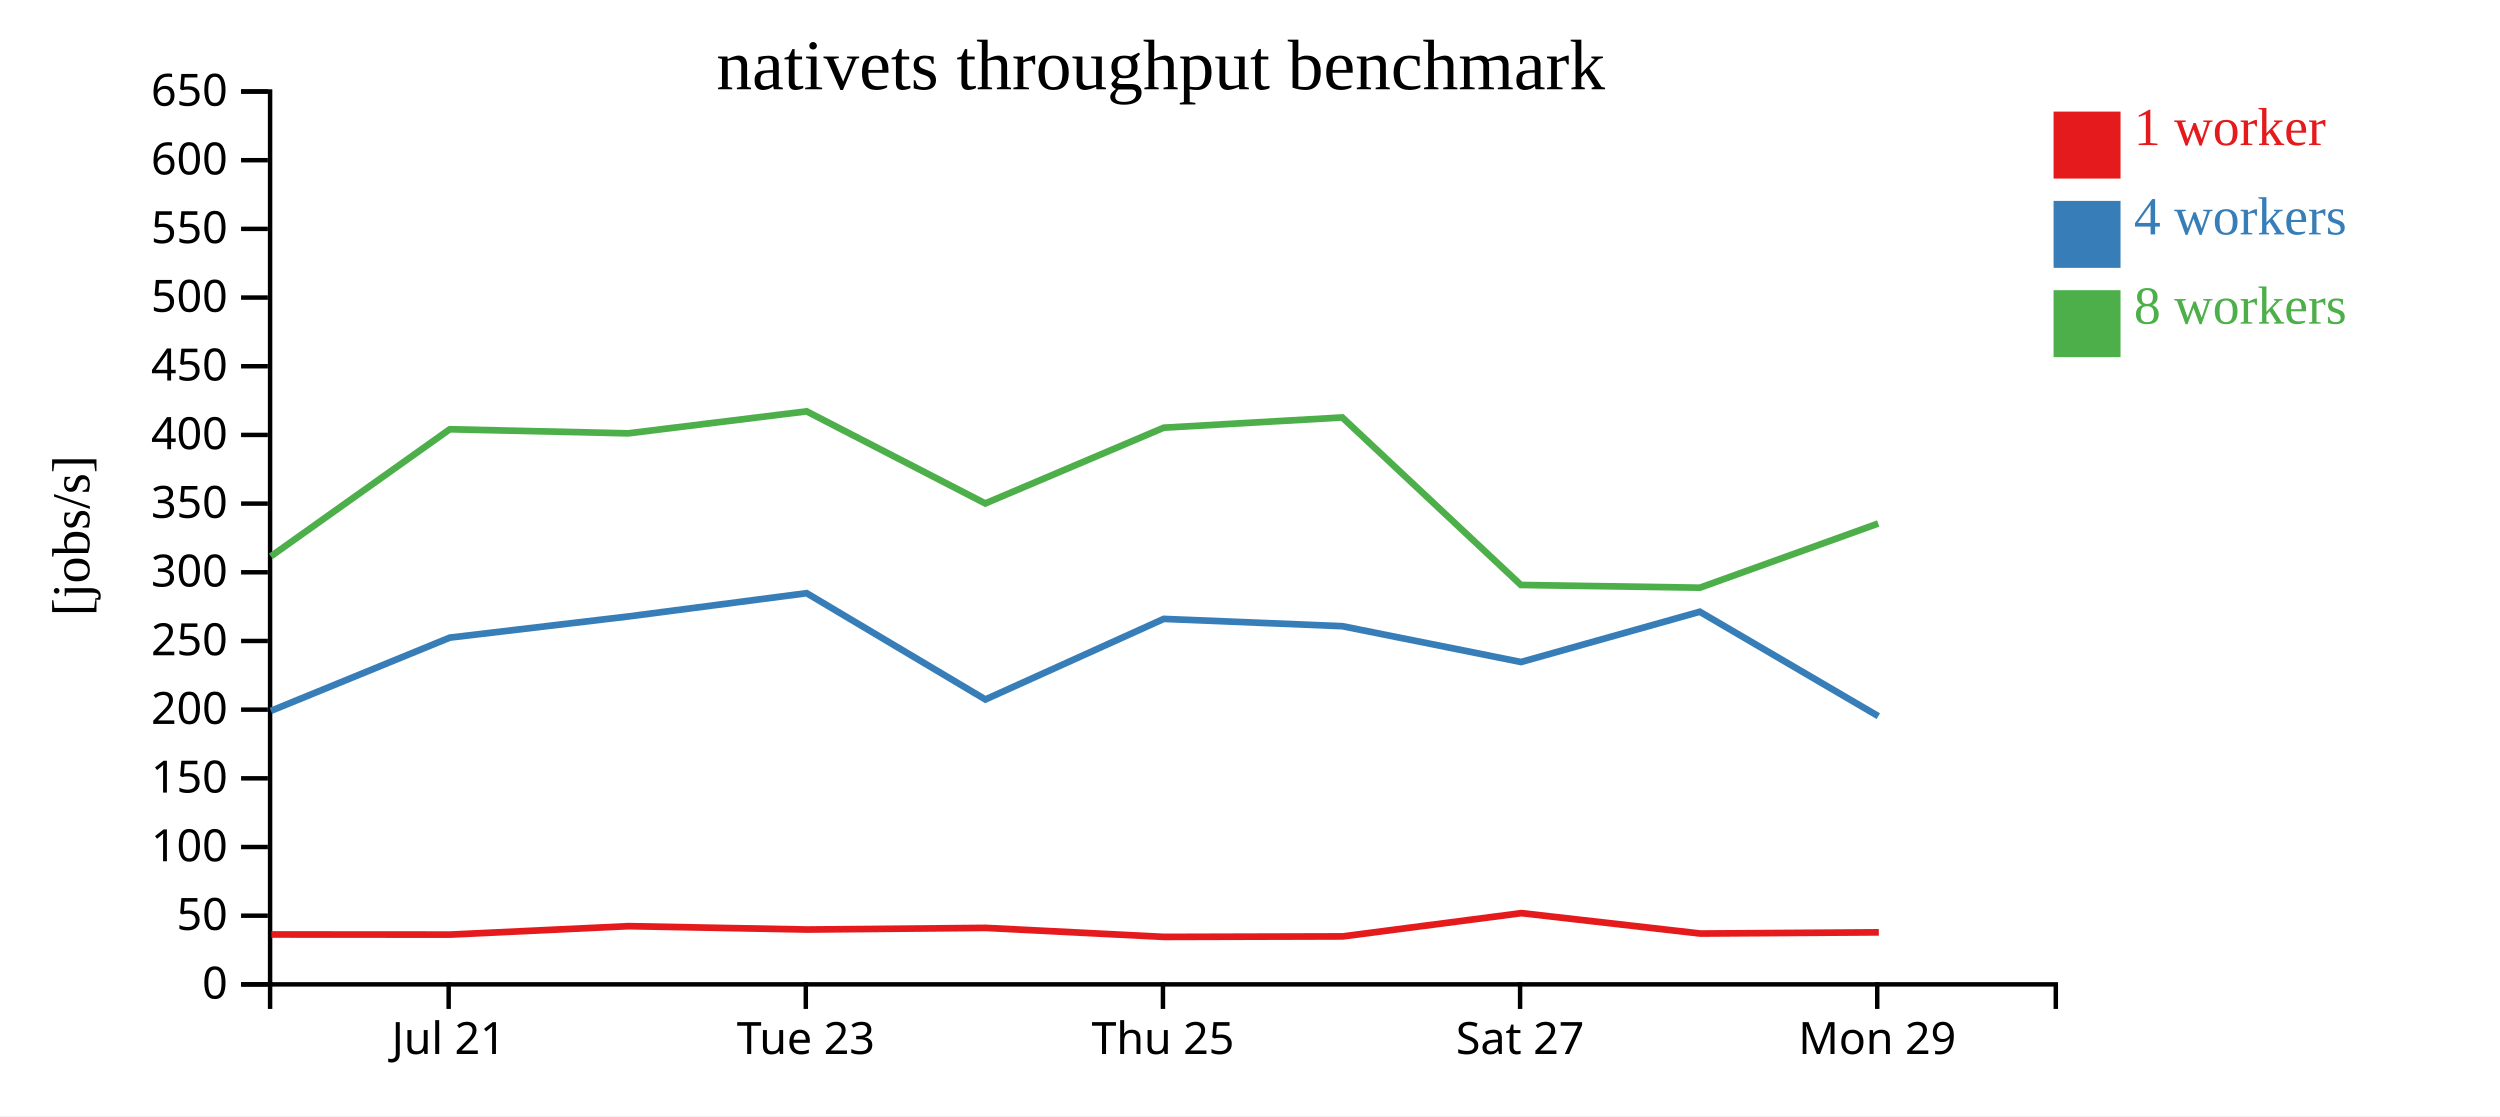
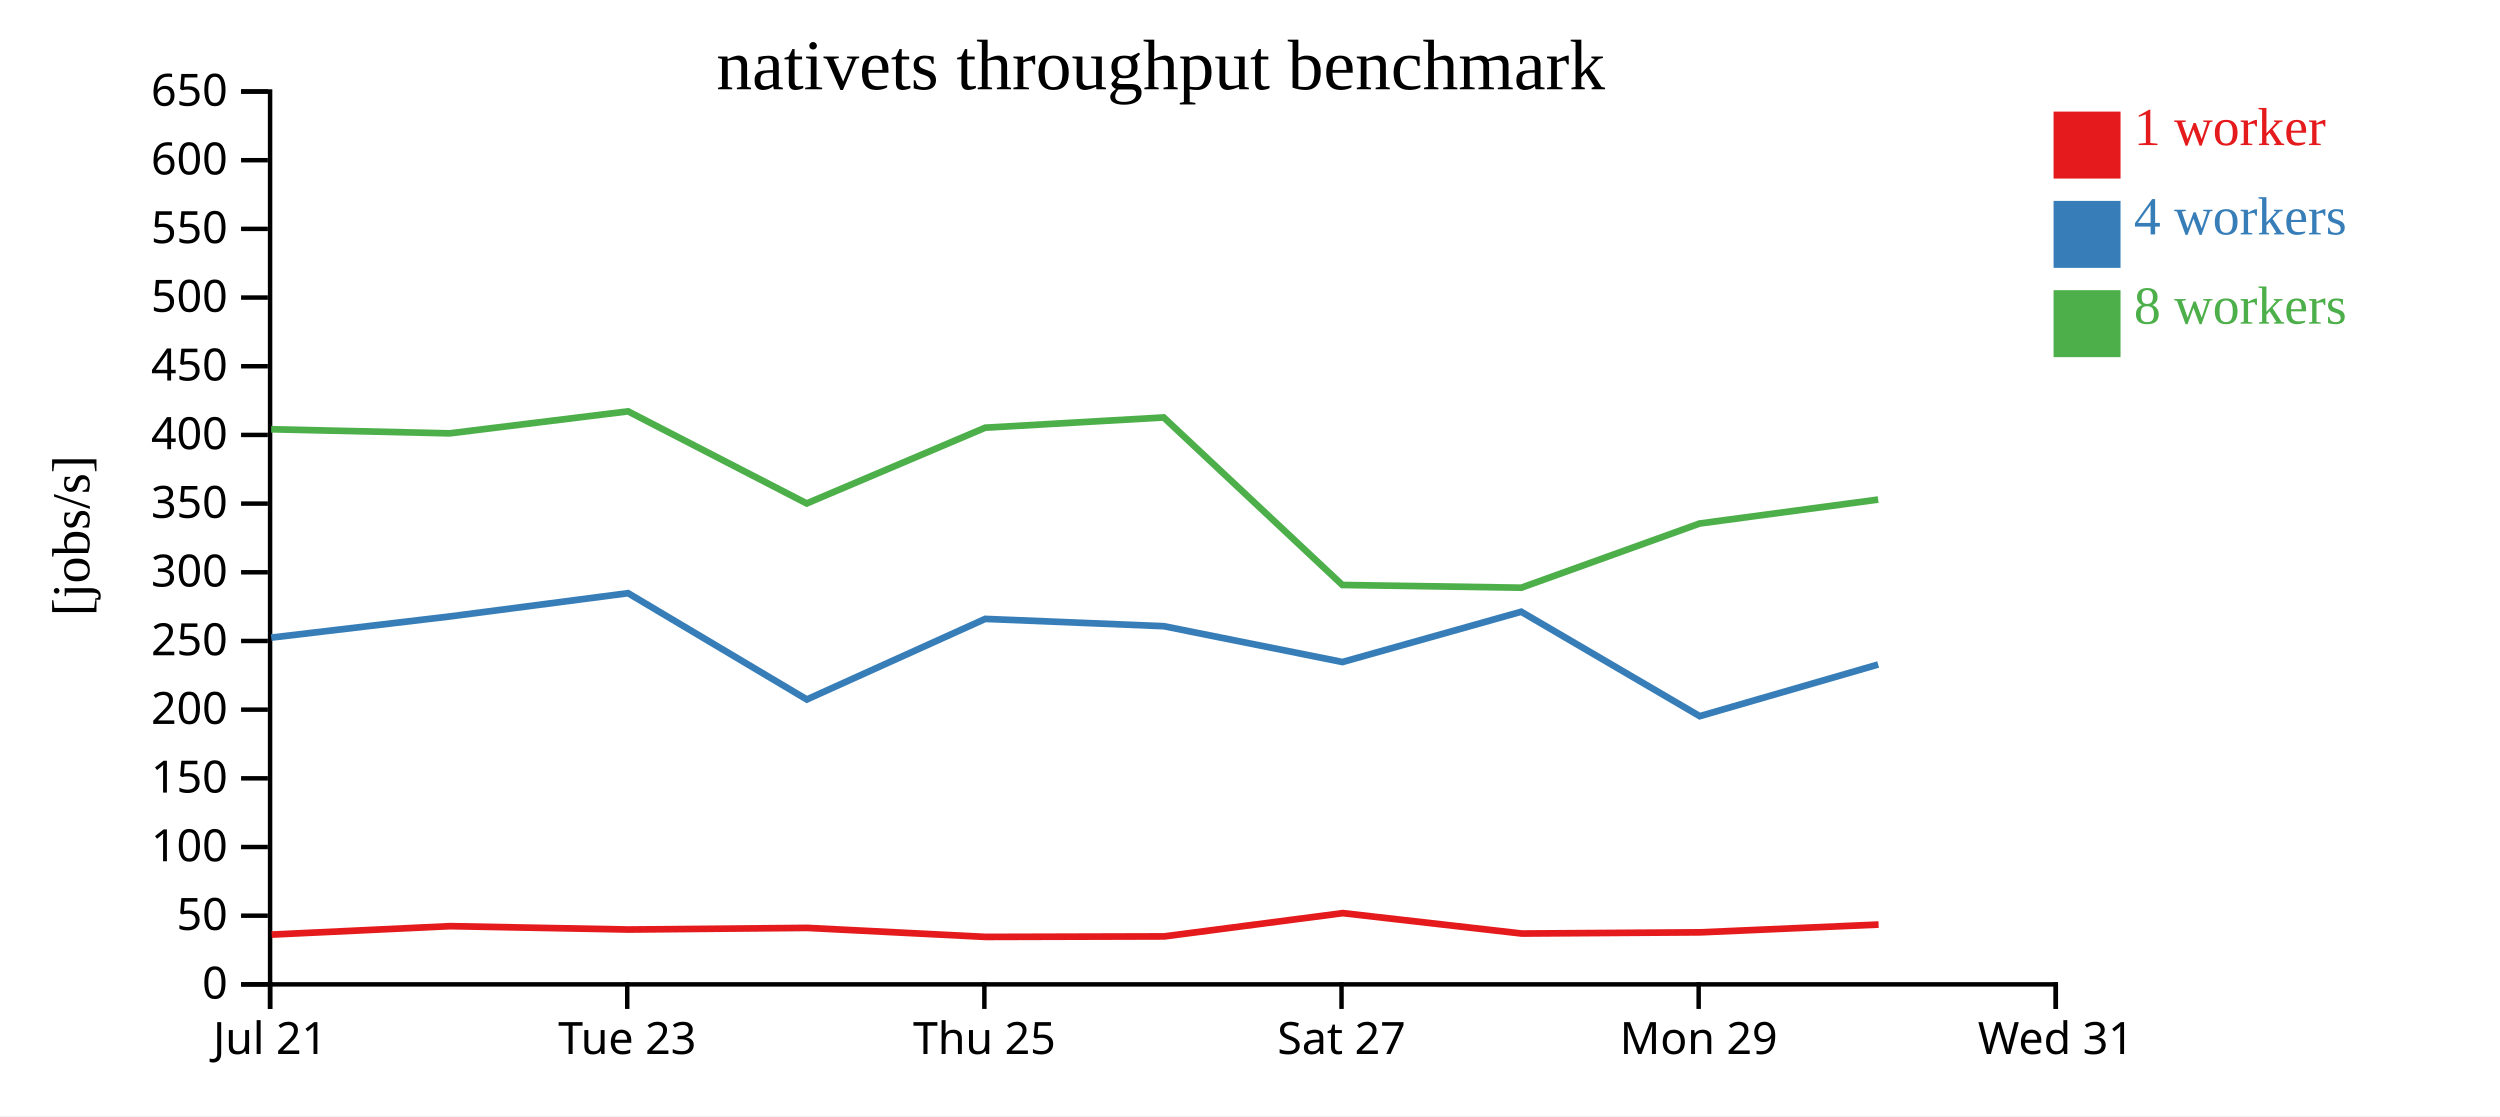
<svg xmlns="http://www.w3.org/2000/svg" width="560" height="250">
  <rect width="100%" height="100%" fill="white" />
  <g transform="translate(60,20)">
    <g transform="translate(0,200)" fill="none" font-size="10" font-family="sans-serif" text-anchor="middle">
      <path class="domain" stroke="currentColor" d="M0.5,6V0.5H400.5V6" />
-       <g class="tick" opacity="1" transform="translate(40.5,0)">
+       <g class="tick" opacity="1" transform="translate(0.5,0)">
        <line stroke="currentColor" y2="6" />
        <text fill="currentColor" y="9" dy="0.71em">Jul 21</text>
      </g>
-       <g class="tick" opacity="1" transform="translate(120.5,0)">
+       <g class="tick" opacity="1" transform="translate(80.5,0)">
        <line stroke="currentColor" y2="6" />
        <text fill="currentColor" y="9" dy="0.71em">Tue 23</text>
      </g>
-       <g class="tick" opacity="1" transform="translate(200.5,0)">
+       <g class="tick" opacity="1" transform="translate(160.5,0)">
        <line stroke="currentColor" y2="6" />
        <text fill="currentColor" y="9" dy="0.71em">Thu 25</text>
      </g>
-       <g class="tick" opacity="1" transform="translate(280.5,0)">
+       <g class="tick" opacity="1" transform="translate(240.5,0)">
        <line stroke="currentColor" y2="6" />
        <text fill="currentColor" y="9" dy="0.71em">Sat 27</text>
      </g>
-       <g class="tick" opacity="1" transform="translate(360.5,0)">
+       <g class="tick" opacity="1" transform="translate(320.5,0)">
        <line stroke="currentColor" y2="6" />
        <text fill="currentColor" y="9" dy="0.71em">Mon 29</text>
+       </g>
+       <g class="tick" opacity="1" transform="translate(400.5,0)">
+         <line stroke="currentColor" y2="6" />
+         <text fill="currentColor" y="9" dy="0.71em">Wed 31</text>
      </g>
    </g>
    <g fill="none" font-size="10" font-family="sans-serif" text-anchor="end">
      <path class="domain" stroke="currentColor" d="M-6,200.5H0.5V0.5H-6" />
      <g class="tick" opacity="1" transform="translate(0,200.5)">
        <line stroke="currentColor" x2="-6" />
        <text fill="currentColor" x="-9" dy="0.32em">0</text>
      </g>
      <g class="tick" opacity="1" transform="translate(0,185.1154)">
        <line stroke="currentColor" x2="-6" />
        <text fill="currentColor" x="-9" dy="0.32em">50</text>
      </g>
      <g class="tick" opacity="1" transform="translate(0,169.7308)">
        <line stroke="currentColor" x2="-6" />
        <text fill="currentColor" x="-9" dy="0.32em">100</text>
      </g>
      <g class="tick" opacity="1" transform="translate(0,154.3462)">
        <line stroke="currentColor" x2="-6" />
        <text fill="currentColor" x="-9" dy="0.32em">150</text>
      </g>
      <g class="tick" opacity="1" transform="translate(0,138.9615)">
        <line stroke="currentColor" x2="-6" />
        <text fill="currentColor" x="-9" dy="0.32em">200</text>
      </g>
      <g class="tick" opacity="1" transform="translate(0,123.5769)">
        <line stroke="currentColor" x2="-6" />
        <text fill="currentColor" x="-9" dy="0.32em">250</text>
      </g>
      <g class="tick" opacity="1" transform="translate(0,108.1923)">
        <line stroke="currentColor" x2="-6" />
        <text fill="currentColor" x="-9" dy="0.32em">300</text>
      </g>
      <g class="tick" opacity="1" transform="translate(0,92.80769)">
        <line stroke="currentColor" x2="-6" />
        <text fill="currentColor" x="-9" dy="0.32em">350</text>
      </g>
      <g class="tick" opacity="1" transform="translate(0,77.42308)">
        <line stroke="currentColor" x2="-6" />
        <text fill="currentColor" x="-9" dy="0.32em">400</text>
      </g>
      <g class="tick" opacity="1" transform="translate(0,62.03846)">
        <line stroke="currentColor" x2="-6" />
        <text fill="currentColor" x="-9" dy="0.32em">450</text>
      </g>
      <g class="tick" opacity="1" transform="translate(0,46.65385)">
        <line stroke="currentColor" x2="-6" />
        <text fill="currentColor" x="-9" dy="0.32em">500</text>
      </g>
      <g class="tick" opacity="1" transform="translate(0,31.26923)">
        <line stroke="currentColor" x2="-6" />
        <text fill="currentColor" x="-9" dy="0.32em">550</text>
      </g>
      <g class="tick" opacity="1" transform="translate(0,15.88462)">
        <line stroke="currentColor" x2="-6" />
        <text fill="currentColor" x="-9" dy="0.32em">600</text>
      </g>
      <g class="tick" opacity="1" transform="translate(0,0.5)">
        <line stroke="currentColor" x2="-6" />
        <text fill="currentColor" x="-9" dy="0.32em">650</text>
      </g>
    </g>
    <text text-anchor="middle" style="font-size: 12px" transform="rotate(-90)" y="-40" x="-100">[jobs/s]</text>
    <text text-anchor="middle" style="font-size: 16px" y="0" x="200">nativets throughput benchmark</text>
-     <path class="line" fill="none" stroke="#e41a1c" stroke-width="1.5" d="M0.803,189.322L40.857,189.35L80.831,187.46L120.795,188.217L160.827,187.848L200.8,189.868L240.796,189.755L280.782,184.541L320.884,189.115L360.861,188.845" />
-     <path class="line" fill="none" stroke="#377eb8" stroke-width="1.5" d="M0.68,139.233L40.756,122.826L80.724,118.091L120.69,112.872L160.724,136.682L200.687,118.632L240.679,120.266L280.698,128.294L320.753,117.031L360.74,140.422" />
-     <path class="line" fill="none" stroke="#4daf4a" stroke-width="1.5" d="M0.671,104.621L40.747,76.155L80.713,77.071L120.685,72.141L160.701,92.771L200.685,75.805L240.67,73.508L280.683,111.033L320.769,111.646L360.719,97.265" />
+     <path class="line" fill="none" stroke="#e41a1c" stroke-width="1.5" d="M0.857,189.35L40.831,187.46L80.795,188.217L120.827,187.848L160.8,189.868L200.796,189.755L240.782,184.541L280.884,189.115L320.861,188.845L360.806,187.102" />
+     <path class="line" fill="none" stroke="#377eb8" stroke-width="1.5" d="M0.756,122.826L40.724,118.091L80.69,112.872L120.724,136.682L160.687,118.632L200.679,120.266L240.698,128.294L280.753,117.031L320.74,140.422L360.708,128.849" />
+     <path class="line" fill="none" stroke="#4daf4a" stroke-width="1.5" d="M0.747,76.155L40.713,77.071L80.685,72.141L120.701,92.771L160.685,75.805L200.67,73.508L240.683,111.033L280.769,111.646L320.719,97.265L360.712,91.905" />
    <rect class="dot" x="400" y="5" width="15" height="15" style="fill: #e41a1c;" />
    <rect class="dot" x="400" y="25" width="15" height="15" style="fill: #377eb8;" />
    <rect class="dot" x="400" y="45" width="15" height="15" style="fill: #4daf4a;" />
    <text class="label" x="418" y="12.5" style="fill: #e41a1c; alignment-baseline: middle;" text-anchor="left">1 worker</text>
    <text class="label" x="418" y="32.5" style="fill: #377eb8; alignment-baseline: middle;" text-anchor="left">4 workers</text>
    <text class="label" x="418" y="52.5" style="fill: #4daf4a; alignment-baseline: middle;" text-anchor="left">8 workers</text>
  </g>
</svg>
